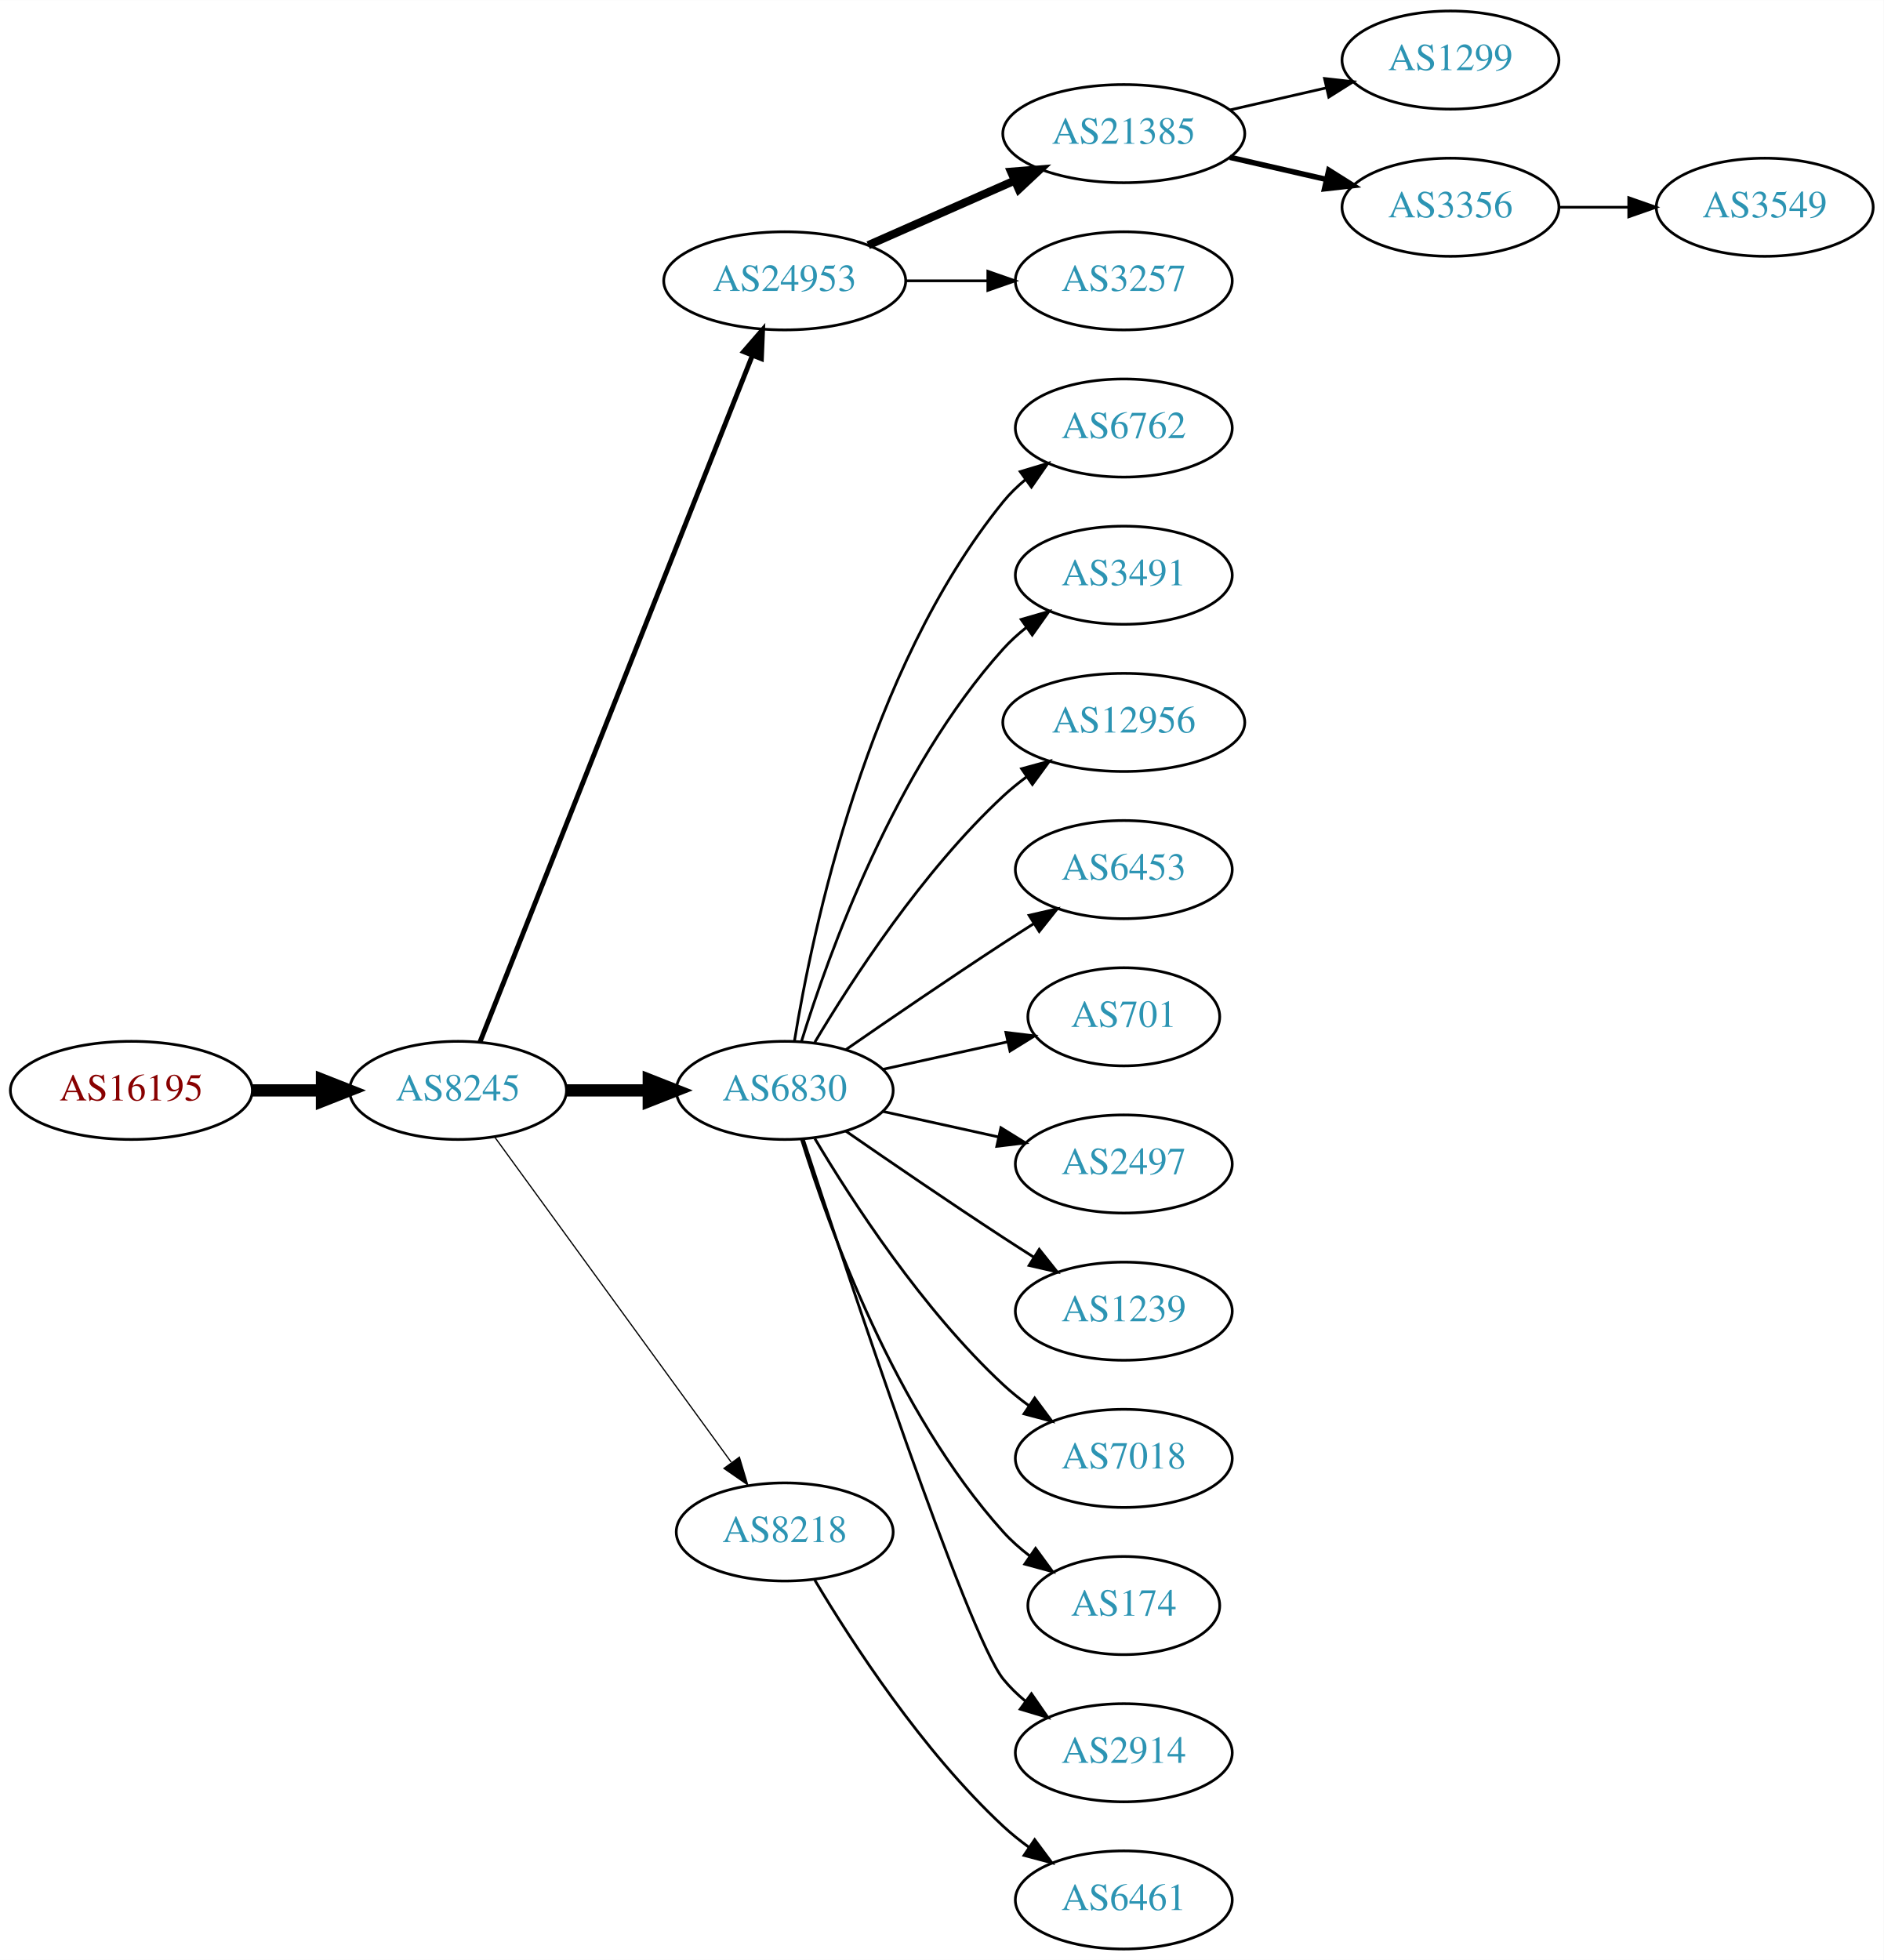
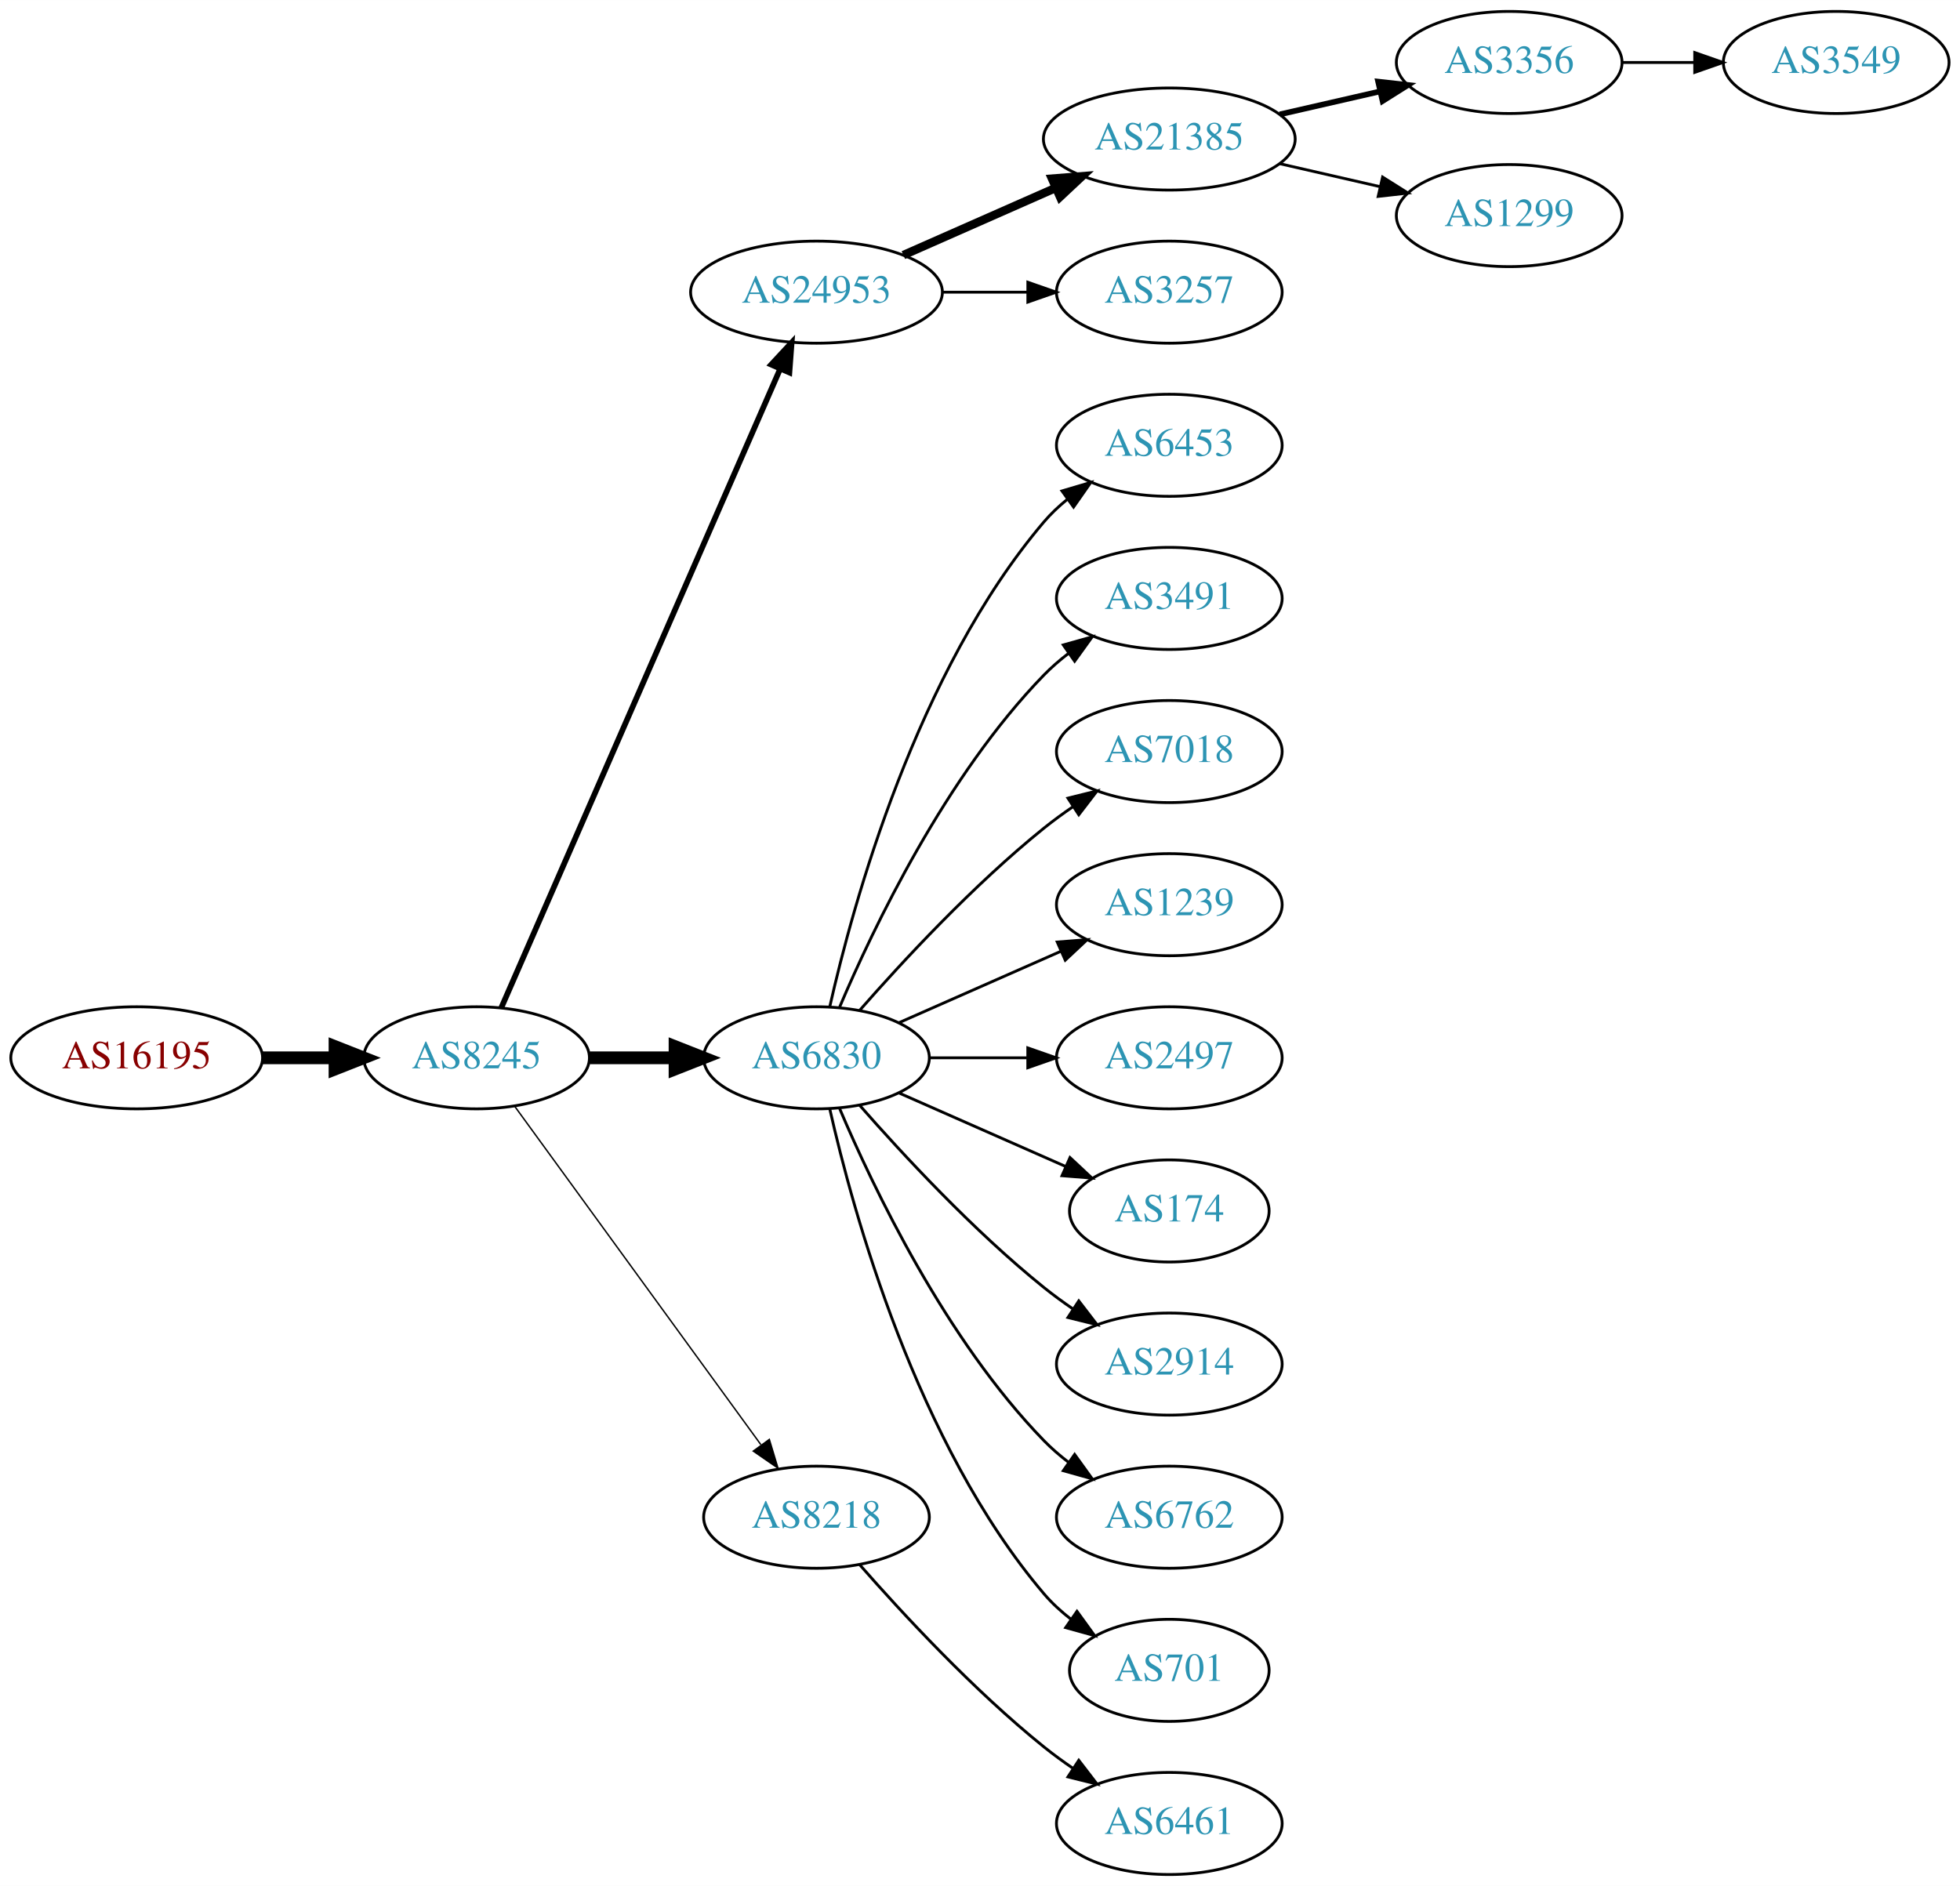
- <svg xmlns="http://www.w3.org/2000/svg" xmlns:xlink="http://www.w3.org/1999/xlink" width="691pt" height="719pt" viewBox="0.00 0.00 691.06 719.00">
-   <g id="graph0" class="graph" transform="scale(1 1) rotate(0) translate(4 715)">
-     <polygon fill="white" stroke="none" points="-4,4 -4,-715 687.055,-715 687.055,4 -4,4" />
+ <svg xmlns="http://www.w3.org/2000/svg" xmlns:xlink="http://www.w3.org/1999/xlink" width="691pt" height="665pt" viewBox="0.00 0.00 691.06 665.00">
+   <g id="graph0" class="graph" transform="scale(1 1) rotate(0) translate(4 661)">
+     <polygon fill="white" stroke="none" points="-4,4 -4,-661 687.055,-661 687.055,4 -4,4" />
    <g id="node1" class="node">
      <g id="a_node1">
        <a xlink:href="/asn/16195" xlink:title="AS16195 ~ IXBONE [AT]">
-           <ellipse fill="#ffffff" stroke="black" cx="44.196" cy="-315" rx="44.393" ry="18" />
-           <text text-anchor="middle" x="44.196" y="-311.3" font-family="Times,serif" font-size="14.00" fill="#880000">AS16195</text>
+           <ellipse fill="#ffffff" stroke="black" cx="44.196" cy="-288" rx="44.393" ry="18" />
+           <text text-anchor="middle" x="44.196" y="-284.3" font-family="Times,serif" font-size="14.00" fill="#880000">AS16195</text>
        </a>
      </g>
    </g>
    <g id="node2" class="node">
      <g id="a_node2">
        <a xlink:href="/asn/8245" xlink:title="AS8245 ~ Video-Broadcast GmbH [AT]">
-           <ellipse fill="#ffffff" stroke="black" cx="164.039" cy="-315" rx="39.794" ry="18" />
-           <text text-anchor="middle" x="164.039" y="-311.3" font-family="Times,serif" font-size="14.00" fill="#2c94b3">AS8245</text>
+           <ellipse fill="#ffffff" stroke="black" cx="164.039" cy="-288" rx="39.794" ry="18" />
+           <text text-anchor="middle" x="164.039" y="-284.3" font-family="Times,serif" font-size="14.00" fill="#2c94b3">AS8245</text>
        </a>
      </g>
    </g>
    <g id="edge1" class="edge">
-       <path fill="none" stroke="black" stroke-width="4.5" d="M88.407,-315C96.72,-315 105.482,-315 113.965,-315" />
-       <polygon fill="black" stroke="black" stroke-width="4.5" points="114.123,-318.938 124.123,-315 114.123,-311.063 114.123,-318.938" />
+       <path fill="none" stroke="black" stroke-width="4.5" d="M88.407,-288C96.72,-288 105.482,-288 113.965,-288" />
+       <polygon fill="black" stroke="black" stroke-width="4.5" points="114.123,-291.938 124.123,-288 114.123,-284.063 114.123,-291.938" />
    </g>
    <g id="node3" class="node">
      <g id="a_node3">
        <a xlink:href="/asn/24953" xlink:title="AS24953 ~ AS MACRO: AS-24953 (customers) [AT]">
-           <ellipse fill="#ffffff" stroke="black" cx="283.881" cy="-612" rx="44.393" ry="18" />
-           <text text-anchor="middle" x="283.881" y="-608.3" font-family="Times,serif" font-size="14.00" fill="#2c94b3">AS24953</text>
+           <ellipse fill="#ffffff" stroke="black" cx="283.881" cy="-558" rx="44.393" ry="18" />
+           <text text-anchor="middle" x="283.881" y="-554.3" font-family="Times,serif" font-size="14.00" fill="#2c94b3">AS24953</text>
        </a>
      </g>
    </g>
    <g id="edge2" class="edge">
-       <path fill="none" stroke="black" stroke-width="1.8" d="M172.057,-332.689C191.824,-382.507 248.066,-524.254 271.944,-584.436" />
-       <polygon fill="black" stroke="black" stroke-width="1.8" points="268.809,-586.024 275.75,-594.028 275.315,-583.442 268.809,-586.024" />
+       <path fill="none" stroke="black" stroke-width="2" d="M172.771,-305.715C192.872,-351.771 246.88,-475.514 270.983,-530.739" />
+       <polygon fill="black" stroke="black" stroke-width="2" points="267.913,-532.454 275.121,-540.219 274.328,-529.654 267.913,-532.454" />
    </g>
    <g id="node4" class="node">
      <g id="a_node4">
        <a xlink:href="/asn/6830" xlink:title="AS6830 ~ LGI-UPC [AT]">
-           <ellipse fill="#ffffff" stroke="black" cx="283.881" cy="-315" rx="39.794" ry="18" />
-           <text text-anchor="middle" x="283.881" y="-311.3" font-family="Times,serif" font-size="14.00" fill="#2c94b3">AS6830</text>
+           <ellipse fill="#ffffff" stroke="black" cx="283.881" cy="-288" rx="39.794" ry="18" />
+           <text text-anchor="middle" x="283.881" y="-284.3" font-family="Times,serif" font-size="14.00" fill="#2c94b3">AS6830</text>
        </a>
      </g>
    </g>
    <g id="edge3" class="edge">
-       <path fill="none" stroke="black" stroke-width="4.5" d="M203.951,-315C213.505,-315 223.854,-315 233.817,-315" />
-       <polygon fill="black" stroke="black" stroke-width="4.5" points="234.009,-318.938 244.009,-315 234.009,-311.063 234.009,-318.938" />
+       <path fill="none" stroke="black" stroke-width="4.5" d="M203.951,-288C213.505,-288 223.854,-288 233.817,-288" />
+       <polygon fill="black" stroke="black" stroke-width="4.5" points="234.009,-291.938 244.009,-288 234.009,-284.063 234.009,-291.938" />
    </g>
    <g id="node5" class="node">
      <g id="a_node5">
        <a xlink:href="/asn/8218" xlink:title="AS8218 ~ legacy Neotelecoms [FR]">
-           <ellipse fill="#ffffff" stroke="black" cx="283.881" cy="-153" rx="39.794" ry="18" />
-           <text text-anchor="middle" x="283.881" y="-149.3" font-family="Times,serif" font-size="14.00" fill="#2c94b3">AS8218</text>
+           <ellipse fill="#ffffff" stroke="black" cx="283.881" cy="-126" rx="39.794" ry="18" />
+           <text text-anchor="middle" x="283.881" y="-122.3" font-family="Times,serif" font-size="14.00" fill="#2c94b3">AS8218</text>
        </a>
      </g>
    </g>
    <g id="edge4" class="edge">
-       <path fill="none" stroke="black" stroke-width="0.45" d="M177.427,-297.969C198.149,-269.483 239.952,-212.015 264.24,-178.626" />
-       <polygon fill="black" stroke="black" stroke-width="0.45" points="267.252,-180.436 270.304,-170.29 261.591,-176.318 267.252,-180.436" />
+       <path fill="none" stroke="black" stroke-width="0.5" d="M177.427,-270.969C198.149,-242.483 239.952,-185.015 264.24,-151.626" />
+       <polygon fill="black" stroke="black" stroke-width="0.5" points="267.252,-153.436 270.304,-143.29 261.591,-149.318 267.252,-153.436" />
    </g>
    <g id="node6" class="node">
      <g id="a_node6">
        <a xlink:href="/asn/21385" xlink:title="AS21385 ~ Trusted Network GmbH [DE]">
-           <ellipse fill="#ffffff" stroke="black" cx="408.273" cy="-666" rx="44.393" ry="18" />
-           <text text-anchor="middle" x="408.273" y="-662.3" font-family="Times,serif" font-size="14.00" fill="#2c94b3">AS21385</text>
+           <ellipse fill="#ffffff" stroke="black" cx="408.273" cy="-612" rx="44.393" ry="18" />
+           <text text-anchor="middle" x="408.273" y="-608.3" font-family="Times,serif" font-size="14.00" fill="#2c94b3">AS21385</text>
        </a>
      </g>
    </g>
    <g id="edge5" class="edge">
-       <path fill="none" stroke="black" stroke-width="3" d="M314.509,-625.072C330.626,-632.183 350.766,-641.069 368.158,-648.742" />
-       <polygon fill="black" stroke="black" stroke-width="3" points="366.932,-652.027 377.494,-652.861 369.758,-645.622 366.932,-652.027" />
+       <path fill="none" stroke="black" stroke-width="3" d="M314.509,-571.072C330.626,-578.183 350.766,-587.069 368.158,-594.742" />
+       <polygon fill="black" stroke="black" stroke-width="3" points="366.932,-598.027 377.494,-598.861 369.758,-591.622 366.932,-598.027" />
    </g>
    <g id="node7" class="node">
      <g id="a_node7">
        <a xlink:href="/asn/3257" xlink:title="AS3257 ~ GTT [DE]">
-           <ellipse fill="#ffffff" stroke="black" cx="408.273" cy="-612" rx="39.794" ry="18" />
-           <text text-anchor="middle" x="408.273" y="-608.3" font-family="Times,serif" font-size="14.00" fill="#2c94b3">AS3257</text>
+           <ellipse fill="#ffffff" stroke="black" cx="408.273" cy="-558" rx="39.794" ry="18" />
+           <text text-anchor="middle" x="408.273" y="-554.3" font-family="Times,serif" font-size="14.00" fill="#2c94b3">AS3257</text>
        </a>
      </g>
    </g>
    <g id="edge6" class="edge">
-       <path fill="none" stroke="black" d="M328.377,-612C338.066,-612 348.403,-612 358.295,-612" />
-       <polygon fill="black" stroke="black" points="358.398,-615.5 368.398,-612 358.398,-608.5 358.398,-615.5" />
-     </g>
-     <g id="node10" class="node">
-       <g id="a_node10">
-         <a xlink:href="/asn/6762" xlink:title="AS6762 ~ TELECOM ITALIA SPARKLE S.p.A. [IT]">
-           <ellipse fill="#ffffff" stroke="black" cx="408.273" cy="-558" rx="39.794" ry="18" />
-           <text text-anchor="middle" x="408.273" y="-554.3" font-family="Times,serif" font-size="14.00" fill="#2c94b3">AS6762</text>
-         </a>
-       </g>
-     </g>
-     <g id="edge9" class="edge">
-       <path fill="none" stroke="black" d="M287.462,-333.178C293.917,-372.997 313.988,-469.286 364.077,-531 366.446,-533.918 369.219,-536.612 372.196,-539.075" />
-       <polygon fill="black" stroke="black" points="370.271,-542.003 380.418,-545.052 374.387,-536.341 370.271,-542.003" />
+       <path fill="none" stroke="black" d="M328.377,-558C338.066,-558 348.403,-558 358.295,-558" />
+       <polygon fill="black" stroke="black" points="358.398,-561.5 368.398,-558 358.398,-554.5 358.398,-561.5" />
    </g>
    <g id="node11" class="node">
      <g id="a_node11">
-         <a xlink:href="/asn/3491" xlink:title="AS3491 ~ PCCW Global, Inc. [US]">
+         <a xlink:href="/asn/6453" xlink:title="AS6453 ~ TATA COMMUNICATIONS (AMERICA) INC [US]">
          <ellipse fill="#ffffff" stroke="black" cx="408.273" cy="-504" rx="39.794" ry="18" />
-           <text text-anchor="middle" x="408.273" y="-500.3" font-family="Times,serif" font-size="14.00" fill="#2c94b3">AS3491</text>
+           <text text-anchor="middle" x="408.273" y="-500.3" font-family="Times,serif" font-size="14.00" fill="#2c94b3">AS6453</text>
        </a>
      </g>
    </g>
    <g id="edge10" class="edge">
-       <path fill="none" stroke="black" d="M290.019,-332.94C299.922,-364.979 324.259,-432.812 364.077,-477 366.593,-479.792 369.465,-482.401 372.504,-484.812" />
-       <polygon fill="black" stroke="black" points="370.633,-487.776 380.812,-490.715 374.687,-482.07 370.633,-487.776" />
+       <path fill="none" stroke="black" d="M288.575,-306.075C296.715,-342.148 319.148,-424.14 364.077,-477 366.511,-479.864 369.328,-482.521 372.333,-484.961" />
+       <polygon fill="black" stroke="black" points="370.432,-487.905 380.593,-490.906 374.521,-482.224 370.432,-487.905" />
    </g>
    <g id="node12" class="node">
      <g id="a_node12">
-         <a xlink:href="/asn/12956" xlink:title="AS12956 ~ TELXIUS [ES]">
-           <ellipse fill="#ffffff" stroke="black" cx="408.273" cy="-450" rx="44.393" ry="18" />
-           <text text-anchor="middle" x="408.273" y="-446.3" font-family="Times,serif" font-size="14.00" fill="#2c94b3">AS12956</text>
+         <a xlink:href="/asn/3491" xlink:title="AS3491 ~ PCCW Global, Inc. [US]">
+           <ellipse fill="#ffffff" stroke="black" cx="408.273" cy="-450" rx="39.794" ry="18" />
+           <text text-anchor="middle" x="408.273" y="-446.3" font-family="Times,serif" font-size="14.00" fill="#2c94b3">AS3491</text>
        </a>
      </g>
    </g>
    <g id="edge11" class="edge">
-       <path fill="none" stroke="black" d="M294.927,-332.671C308.498,-355.472 334.43,-395.472 364.077,-423 366.684,-425.42 369.537,-427.746 372.496,-429.948" />
-       <polygon fill="black" stroke="black" points="370.774,-433.012 380.996,-435.8 374.744,-427.246 370.774,-433.012" />
+       <path fill="none" stroke="black" d="M292.072,-305.975C303.839,-333.682 329.413,-387.348 364.077,-423 366.697,-425.695 369.638,-428.239 372.721,-430.608" />
+       <polygon fill="black" stroke="black" points="370.887,-433.597 381.089,-436.455 374.896,-427.859 370.887,-433.597" />
    </g>
    <g id="node13" class="node">
      <g id="a_node13">
-         <a xlink:href="/asn/6453" xlink:title="AS6453 ~ TATA COMMUNICATIONS (AMERICA) INC [US]">
+         <a xlink:href="/asn/7018" xlink:title="AS7018 ~ AT&amp;T Services, Inc. [US]">
          <ellipse fill="#ffffff" stroke="black" cx="408.273" cy="-396" rx="39.794" ry="18" />
-           <text text-anchor="middle" x="408.273" y="-392.3" font-family="Times,serif" font-size="14.00" fill="#2c94b3">AS6453</text>
+           <text text-anchor="middle" x="408.273" y="-392.3" font-family="Times,serif" font-size="14.00" fill="#2c94b3">AS7018</text>
        </a>
      </g>
    </g>
    <g id="edge12" class="edge">
-       <path fill="none" stroke="black" d="M306.238,-329.901C322.089,-340.877 344.292,-356.079 364.077,-369 367.659,-371.339 371.43,-373.759 375.19,-376.144" />
-       <polygon fill="black" stroke="black" points="373.523,-379.231 383.851,-381.596 377.252,-373.307 373.523,-379.231" />
+       <path fill="none" stroke="black" d="M299.033,-304.663C314.135,-321.894 339.256,-349.024 364.077,-369 367.333,-371.62 370.858,-374.192 374.442,-376.646" />
+       <polygon fill="black" stroke="black" points="372.53,-379.577 382.815,-382.121 376.361,-373.719 372.53,-379.577" />
    </g>
    <g id="node14" class="node">
      <g id="a_node14">
-         <a xlink:href="/asn/701" xlink:title="AS701 ~ UUNET [US]">
-           <ellipse fill="#ffffff" stroke="black" cx="408.273" cy="-342" rx="35.194" ry="18" />
-           <text text-anchor="middle" x="408.273" y="-338.3" font-family="Times,serif" font-size="14.00" fill="#2c94b3">AS701</text>
+         <a xlink:href="/asn/1239" xlink:title="AS1239 ~ Sprint [US]">
+           <ellipse fill="#ffffff" stroke="black" cx="408.273" cy="-342" rx="39.794" ry="18" />
+           <text text-anchor="middle" x="408.273" y="-338.3" font-family="Times,serif" font-size="14.00" fill="#2c94b3">AS1239</text>
        </a>
      </g>
    </g>
    <g id="edge13" class="edge">
-       <path fill="none" stroke="black" d="M319.954,-322.737C334.187,-325.877 350.742,-329.529 365.586,-332.804" />
-       <polygon fill="black" stroke="black" points="365.021,-336.263 375.54,-335 366.529,-329.428 365.021,-336.263" />
+       <path fill="none" stroke="black" d="M312.96,-300.389C329.908,-307.866 351.706,-317.483 370.075,-325.588" />
+       <polygon fill="black" stroke="black" points="368.763,-328.834 379.325,-329.669 371.589,-322.43 368.763,-328.834" />
    </g>
    <g id="node15" class="node">
      <g id="a_node15">
        <a xlink:href="/asn/2497" xlink:title="AS2497 ~ Internet Initiative Japan Inc. [JP]">
          <ellipse fill="#ffffff" stroke="black" cx="408.273" cy="-288" rx="39.794" ry="18" />
          <text text-anchor="middle" x="408.273" y="-284.3" font-family="Times,serif" font-size="14.00" fill="#2c94b3">AS2497</text>
        </a>
      </g>
    </g>
    <g id="edge14" class="edge">
-       <path fill="none" stroke="black" d="M319.954,-307.263C333.141,-304.354 348.321,-301.005 362.287,-297.924" />
-       <polygon fill="black" stroke="black" points="363.184,-301.31 372.196,-295.738 361.676,-294.475 363.184,-301.31" />
+       <path fill="none" stroke="black" d="M323.607,-288C334.545,-288 346.596,-288 358.062,-288" />
+       <polygon fill="black" stroke="black" points="358.38,-291.5 368.38,-288 358.38,-284.5 358.38,-291.5" />
    </g>
    <g id="node16" class="node">
      <g id="a_node16">
-         <a xlink:href="/asn/1239" xlink:title="AS1239 ~ Sprint [US]">
-           <ellipse fill="#ffffff" stroke="black" cx="408.273" cy="-234" rx="39.794" ry="18" />
-           <text text-anchor="middle" x="408.273" y="-230.3" font-family="Times,serif" font-size="14.00" fill="#2c94b3">AS1239</text>
+         <a xlink:href="/asn/174" xlink:title="AS174 ~ Cogent Communications [US]">
+           <ellipse fill="#ffffff" stroke="black" cx="408.273" cy="-234" rx="35.194" ry="18" />
+           <text text-anchor="middle" x="408.273" y="-230.3" font-family="Times,serif" font-size="14.00" fill="#2c94b3">AS174</text>
        </a>
      </g>
    </g>
    <g id="edge15" class="edge">
-       <path fill="none" stroke="black" d="M306.238,-300.099C322.089,-289.123 344.292,-273.921 364.077,-261 367.659,-258.661 371.43,-256.241 375.19,-253.856" />
-       <polygon fill="black" stroke="black" points="377.252,-256.693 383.851,-248.404 373.523,-250.769 377.252,-256.693" />
+       <path fill="none" stroke="black" d="M312.96,-275.611C330.389,-267.922 352.946,-257.969 371.63,-249.726" />
+       <polygon fill="black" stroke="black" points="373.263,-252.831 381,-245.592 370.438,-246.427 373.263,-252.831" />
    </g>
    <g id="node17" class="node">
      <g id="a_node17">
-         <a xlink:href="/asn/7018" xlink:title="AS7018 ~ AT&amp;T Services, Inc. [US]">
+         <a xlink:href="/asn/2914" xlink:title="AS2914 ~ NTT America, Inc. [US]">
          <ellipse fill="#ffffff" stroke="black" cx="408.273" cy="-180" rx="39.794" ry="18" />
-           <text text-anchor="middle" x="408.273" y="-176.3" font-family="Times,serif" font-size="14.00" fill="#2c94b3">AS7018</text>
+           <text text-anchor="middle" x="408.273" y="-176.3" font-family="Times,serif" font-size="14.00" fill="#2c94b3">AS2914</text>
        </a>
      </g>
    </g>
    <g id="edge16" class="edge">
-       <path fill="none" stroke="black" d="M294.927,-297.329C308.498,-274.528 334.43,-234.528 364.077,-207 366.984,-204.301 370.197,-201.72 373.521,-199.297" />
-       <polygon fill="black" stroke="black" points="375.58,-202.13 381.899,-193.625 371.656,-196.333 375.58,-202.13" />
+       <path fill="none" stroke="black" d="M299.033,-271.337C314.135,-254.106 339.256,-226.976 364.077,-207 367.333,-204.38 370.858,-201.808 374.442,-199.354" />
+       <polygon fill="black" stroke="black" points="376.361,-202.281 382.815,-193.879 372.53,-196.423 376.361,-202.281" />
    </g>
    <g id="node18" class="node">
      <g id="a_node18">
-         <a xlink:href="/asn/174" xlink:title="AS174 ~ Cogent Communications [US]">
-           <ellipse fill="#ffffff" stroke="black" cx="408.273" cy="-126" rx="35.194" ry="18" />
-           <text text-anchor="middle" x="408.273" y="-122.3" font-family="Times,serif" font-size="14.00" fill="#2c94b3">AS174</text>
+         <a xlink:href="/asn/6762" xlink:title="AS6762 ~ TELECOM ITALIA SPARKLE S.p.A. [IT]">
+           <ellipse fill="#ffffff" stroke="black" cx="408.273" cy="-126" rx="39.794" ry="18" />
+           <text text-anchor="middle" x="408.273" y="-122.3" font-family="Times,serif" font-size="14.00" fill="#2c94b3">AS6762</text>
        </a>
      </g>
    </g>
    <g id="edge17" class="edge">
-       <path fill="none" stroke="black" d="M290.019,-297.06C299.922,-265.021 324.259,-197.188 364.077,-153 366.941,-149.822 370.265,-146.881 373.773,-144.2" />
-       <polygon fill="black" stroke="black" points="375.906,-146.982 382.162,-138.431 371.939,-141.214 375.906,-146.982" />
+       <path fill="none" stroke="black" d="M292.072,-270.025C303.839,-242.318 329.413,-188.652 364.077,-153 366.697,-150.305 369.638,-147.761 372.721,-145.392" />
+       <polygon fill="black" stroke="black" points="374.896,-148.141 381.089,-139.545 370.887,-142.403 374.896,-148.141" />
    </g>
    <g id="node19" class="node">
      <g id="a_node19">
-         <a xlink:href="/asn/2914" xlink:title="AS2914 ~ NTT America, Inc. [US]">
-           <ellipse fill="#ffffff" stroke="black" cx="408.273" cy="-72" rx="39.794" ry="18" />
-           <text text-anchor="middle" x="408.273" y="-68.3" font-family="Times,serif" font-size="14.00" fill="#2c94b3">AS2914</text>
+         <a xlink:href="/asn/701" xlink:title="AS701 ~ UUNET [US]">
+           <ellipse fill="#ffffff" stroke="black" cx="408.273" cy="-72" rx="35.194" ry="18" />
+           <text text-anchor="middle" x="408.273" y="-68.3" font-family="Times,serif" font-size="14.00" fill="#2c94b3">AS701</text>
        </a>
      </g>
    </g>
    <g id="edge18" class="edge">
-       <path fill="none" stroke="black" d="M290.694,-297.12C306.675,-248.279 350.957,-115.165 364.077,-99 366.446,-96.082 369.219,-93.388 372.196,-90.925" />
-       <polygon fill="black" stroke="black" points="374.387,-93.659 380.418,-84.948 370.271,-87.997 374.387,-93.659" />
+       <path fill="none" stroke="black" d="M288.575,-269.925C296.715,-233.852 319.148,-151.86 364.077,-99 366.848,-95.74 370.114,-92.748 373.589,-90.04" />
+       <polygon fill="black" stroke="black" points="375.725,-92.818 381.943,-84.24 371.733,-87.068 375.725,-92.818" />
    </g>
    <g id="node20" class="node">
      <g id="a_node20">
        <a xlink:href="/asn/6461" xlink:title="AS6461 ~ ZAYO-6461 [US]">
          <ellipse fill="#ffffff" stroke="black" cx="408.273" cy="-18" rx="39.794" ry="18" />
          <text text-anchor="middle" x="408.273" y="-14.3" font-family="Times,serif" font-size="14.00" fill="#2c94b3">AS6461</text>
        </a>
      </g>
    </g>
    <g id="edge19" class="edge">
-       <path fill="none" stroke="black" d="M294.927,-135.329C308.498,-112.528 334.43,-72.528 364.077,-45 366.984,-42.301 370.197,-39.72 373.521,-37.297" />
-       <polygon fill="black" stroke="black" points="375.58,-40.13 381.899,-31.625 371.656,-34.333 375.58,-40.13" />
+       <path fill="none" stroke="black" d="M299.033,-109.337C314.135,-92.106 339.256,-64.976 364.077,-45 367.333,-42.38 370.858,-39.808 374.442,-37.354" />
+       <polygon fill="black" stroke="black" points="376.361,-40.281 382.815,-31.879 372.53,-34.423 376.361,-40.281" />
    </g>
    <g id="node8" class="node">
      <g id="a_node8">
-         <a xlink:href="/asn/1299" xlink:title="AS1299 ~ Telia Carrier [EU]">
-           <ellipse fill="#ffffff" stroke="black" cx="528.116" cy="-693" rx="39.794" ry="18" />
-           <text text-anchor="middle" x="528.116" y="-689.3" font-family="Times,serif" font-size="14.00" fill="#2c94b3">AS1299</text>
-         </a>
-       </g>
-     </g>
-     <g id="edge7" class="edge">
-       <path fill="none" stroke="black" d="M447.208,-674.692C458.449,-677.267 470.861,-680.111 482.485,-682.774" />
-       <polygon fill="black" stroke="black" points="481.917,-686.235 492.446,-685.057 483.481,-679.412 481.917,-686.235" />
-     </g>
-     <g id="node9" class="node">
-       <g id="a_node9">
        <a xlink:href="/asn/3356" xlink:title="AS3356 ~ Level 3 Parent, LLC [US]">
          <ellipse fill="#ffffff" stroke="black" cx="528.116" cy="-639" rx="39.794" ry="18" />
          <text text-anchor="middle" x="528.116" y="-635.3" font-family="Times,serif" font-size="14.00" fill="#2c94b3">AS3356</text>
        </a>
      </g>
    </g>
+     <g id="edge7" class="edge">
+       <path fill="none" stroke="black" stroke-width="2" d="M447.208,-620.692C458.449,-623.267 470.861,-626.111 482.485,-628.774" />
+       <polygon fill="black" stroke="black" stroke-width="2" points="481.917,-632.235 492.446,-631.057 483.481,-625.412 481.917,-632.235" />
+     </g>
+     <g id="node9" class="node">
+       <g id="a_node9">
+         <a xlink:href="/asn/1299" xlink:title="AS1299 ~ Telia Carrier [EU]">
+           <ellipse fill="#ffffff" stroke="black" cx="528.116" cy="-585" rx="39.794" ry="18" />
+           <text text-anchor="middle" x="528.116" y="-581.3" font-family="Times,serif" font-size="14.00" fill="#2c94b3">AS1299</text>
+         </a>
+       </g>
+     </g>
    <g id="edge8" class="edge">
-       <path fill="none" stroke="black" stroke-width="2" d="M447.208,-657.308C458.449,-654.733 470.861,-651.889 482.485,-649.226" />
-       <polygon fill="black" stroke="black" stroke-width="2" points="483.481,-652.588 492.446,-646.943 481.917,-645.765 483.481,-652.588" />
-     </g>
-     <g id="node21" class="node">
-       <g id="a_node21">
+       <path fill="none" stroke="black" d="M447.208,-603.308C458.449,-600.733 470.861,-597.889 482.485,-595.226" />
+       <polygon fill="black" stroke="black" points="483.481,-598.588 492.446,-592.943 481.917,-591.765 483.481,-598.588" />
+     </g>
+     <g id="node10" class="node">
+       <g id="a_node10">
        <a xlink:href="/asn/3549" xlink:title="AS3549 ~ Level 3 Parent, LLC [US]">
          <ellipse fill="#ffffff" stroke="black" cx="643.409" cy="-639" rx="39.794" ry="18" />
          <text text-anchor="middle" x="643.409" y="-635.3" font-family="Times,serif" font-size="14.00" fill="#2c94b3">AS3549</text>
        </a>
      </g>
    </g>
-     <g id="edge20" class="edge">
+     <g id="edge9" class="edge">
      <path fill="none" stroke="black" d="M567.788,-639C575.991,-639 584.755,-639 593.287,-639" />
      <polygon fill="black" stroke="black" points="593.526,-642.5 603.526,-639 593.526,-635.5 593.526,-642.5" />
    </g>
  </g>
</svg>
